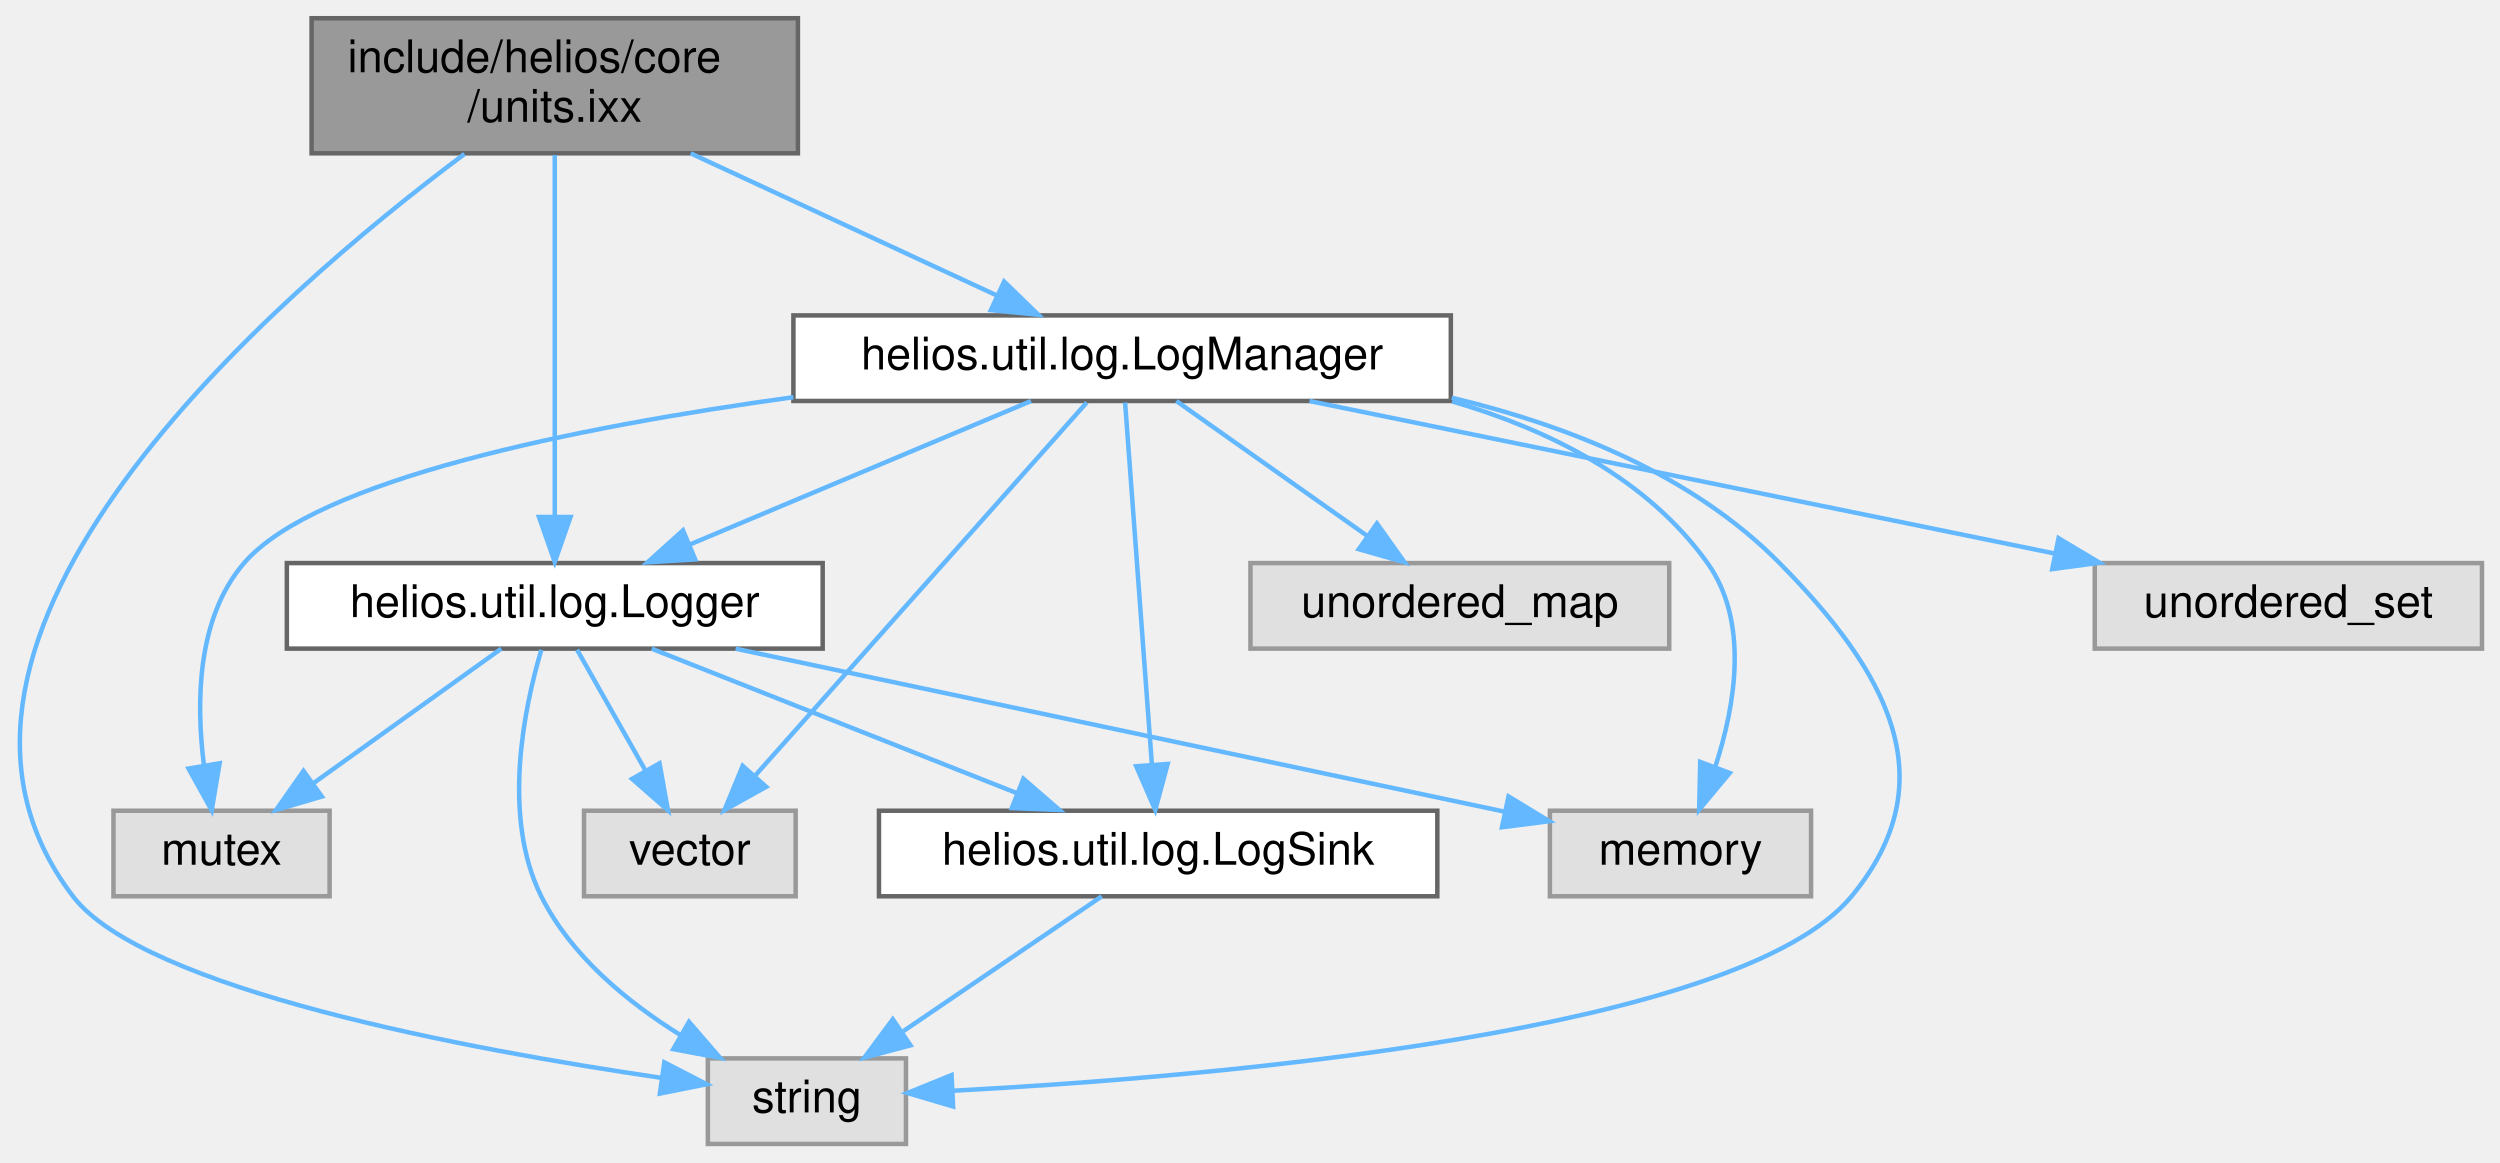
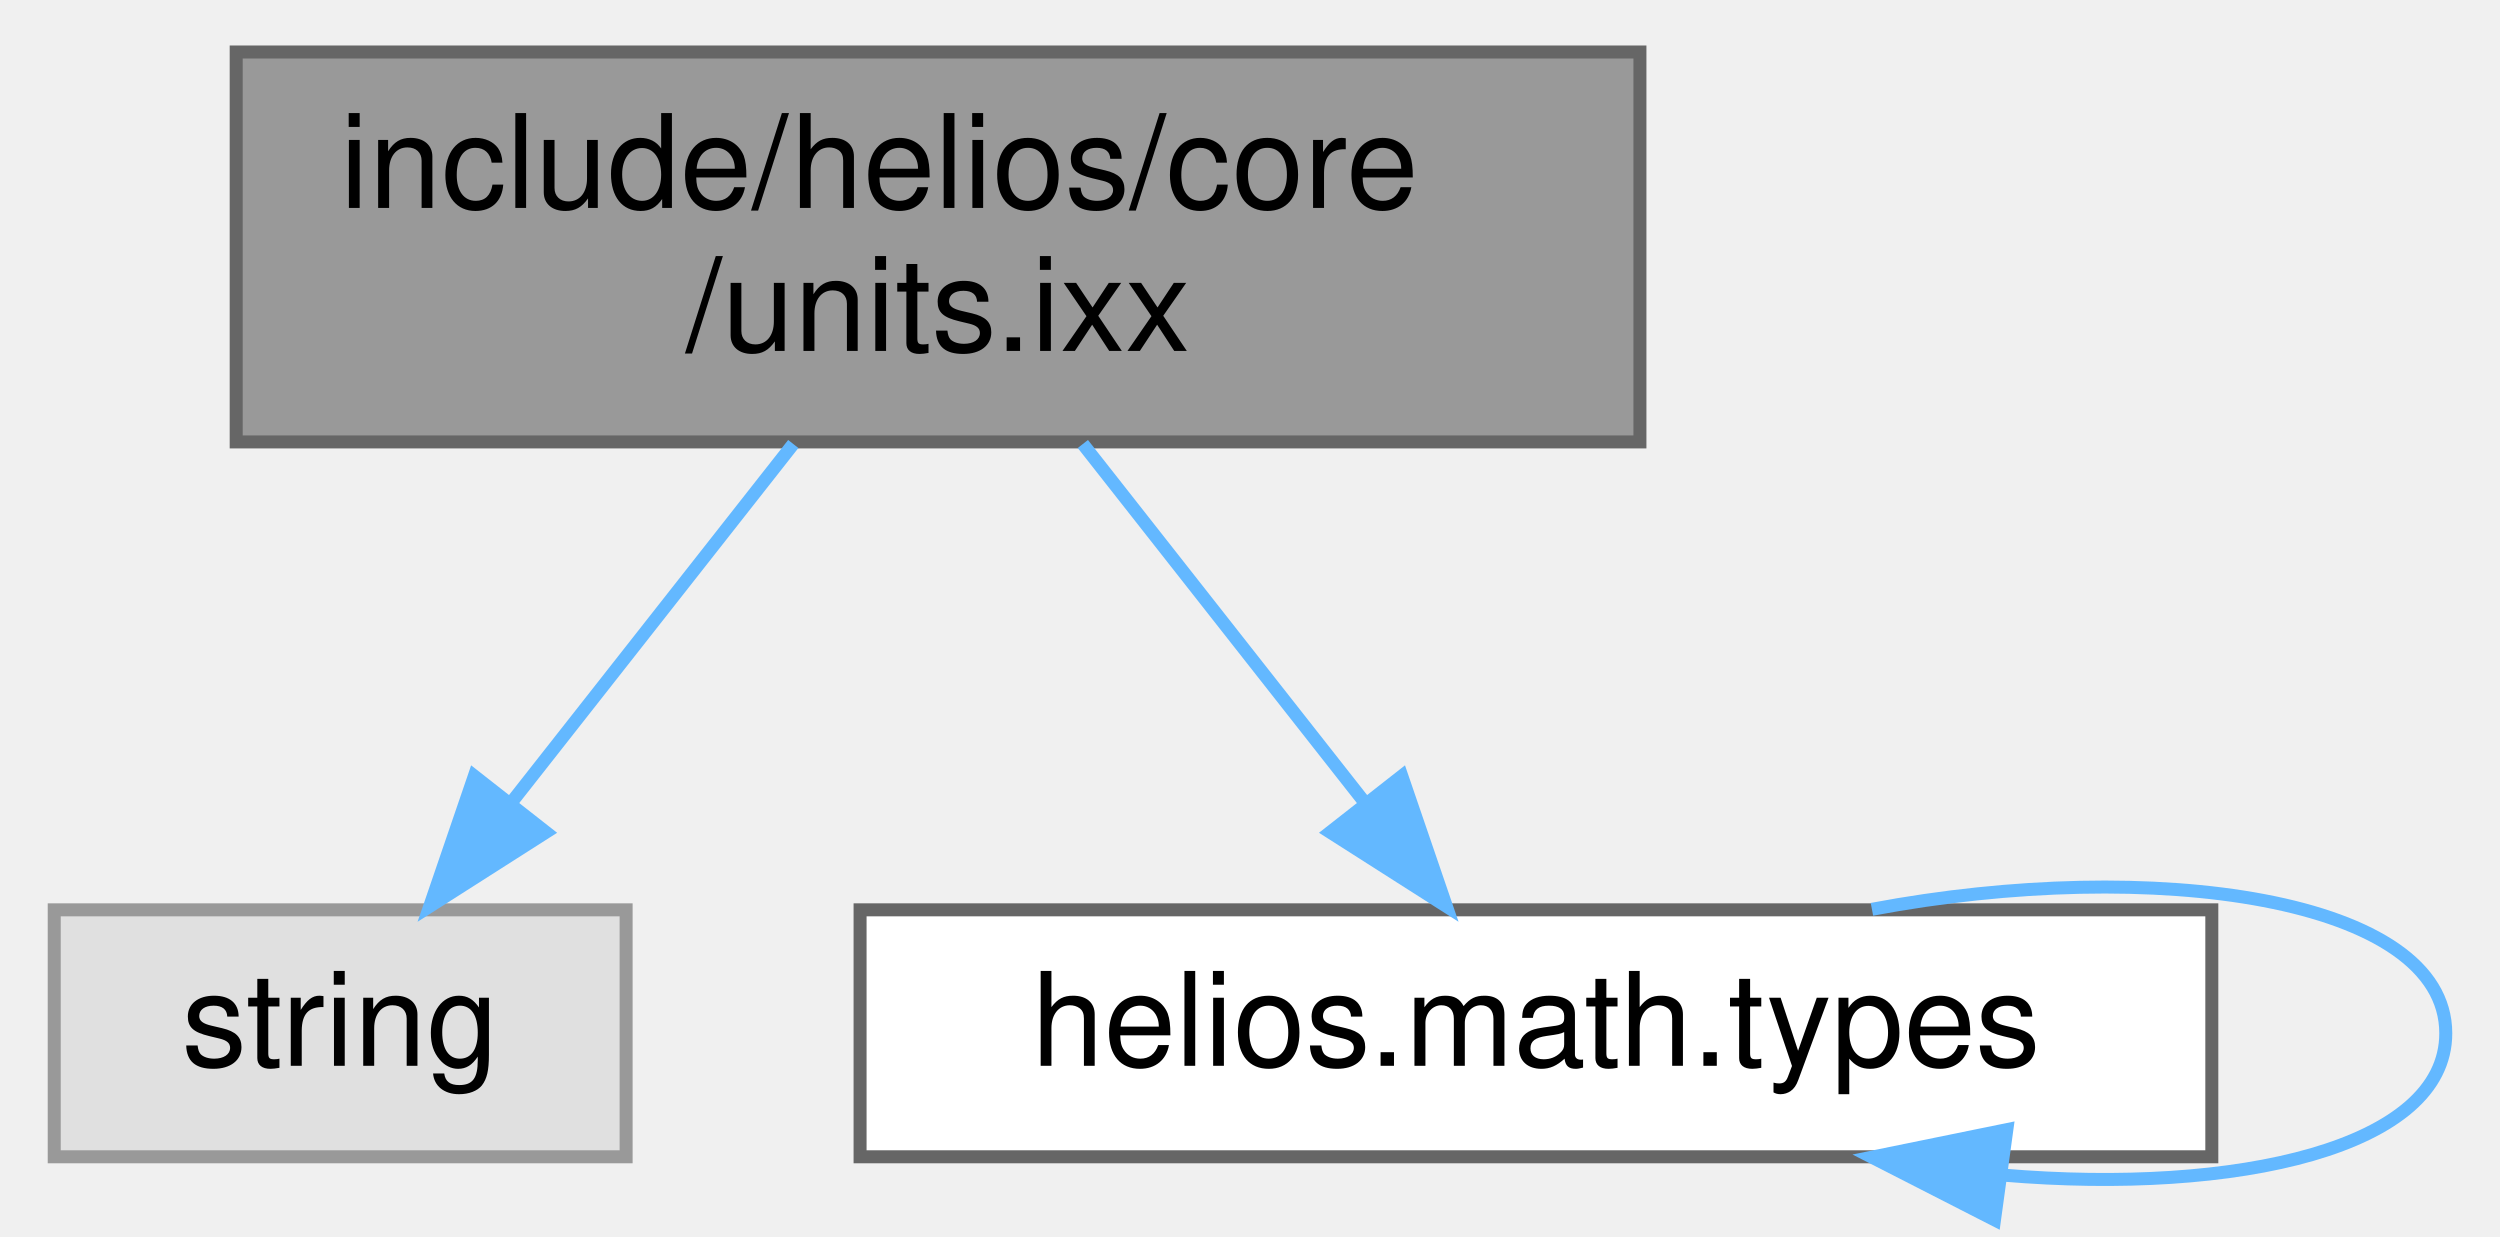
- <svg xmlns="http://www.w3.org/2000/svg" xmlns:xlink="http://www.w3.org/1999/xlink" width="555pt" height="258pt" viewBox="0.00 0.00 555.20 258.00">
-   <g id="graph0" class="graph" transform="scale(1 1) rotate(0) translate(4 254)">
+ <svg xmlns="http://www.w3.org/2000/svg" xmlns:xlink="http://www.w3.org/1999/xlink" width="192pt" height="95pt" viewBox="0.00 0.00 192.00 95.17">
+   <g id="graph0" class="graph" transform="scale(1 1) rotate(0) translate(4 91.17)">
    <g id="Node000001" class="node">
      <g id="a_Node000001">
        <a xlink:title="Canonical length units and conversion helpers for helios to keep spatial and temporal data consistent...">
-           <polygon fill="#999999" stroke="#666666" points="173.2,-250 65.2,-250 65.2,-220 173.2,-220 173.2,-250" />
-           <text text-anchor="start" x="73.2" y="-238" font-family="Helvetica,sans-Serif" font-size="10.00">include/helios/core</text>
-           <text text-anchor="middle" x="119.2" y="-227" font-family="Helvetica,sans-Serif" font-size="10.00">/units.ixx</text>
+           <polygon fill="#999999" stroke="#666666" points="122,-87.17 14,-87.17 14,-57.17 122,-57.17 122,-87.17" />
+           <text text-anchor="start" x="22" y="-75.17" font-family="Helvetica,sans-Serif" font-size="10.00">include/helios/core</text>
+           <text text-anchor="middle" x="68" y="-64.17" font-family="Helvetica,sans-Serif" font-size="10.00">/units.ixx</text>
        </a>
      </g>
    </g>
    <g id="Node000002" class="node">
      <g id="a_Node000002">
        <a xlink:title=" ">
-           <polygon fill="#e0e0e0" stroke="#999999" points="197.2,-19 153.2,-19 153.2,0 197.2,0 197.2,-19" />
-           <text text-anchor="middle" x="175.2" y="-7" font-family="Helvetica,sans-Serif" font-size="10.00">string</text>
+           <polygon fill="#e0e0e0" stroke="#999999" points="44,-21.17 0,-21.17 0,-2.17 44,-2.17 44,-21.17" />
+           <text text-anchor="middle" x="22" y="-9.17" font-family="Helvetica,sans-Serif" font-size="10.00">string</text>
        </a>
      </g>
    </g>
    <g id="edge1_Node000001_Node000002" class="edge">
      <g id="a_edge1_Node000001_Node000002">
        <a xlink:title=" ">
-           <path fill="none" stroke="#63b8ff" d="M99.15,-219.85C57.39,-188.66 -31.52,-112.26 12.2,-55 27.99,-34.32 100.15,-20.94 142.99,-14.66" />
-           <polygon fill="#63b8ff" stroke="#63b8ff" points="143.53,-18.12 152.94,-13.26 142.55,-11.19 143.53,-18.12" />
+           <path fill="none" stroke="#63b8ff" d="M56.86,-57.01C50.32,-48.69 42.02,-38.13 35.16,-29.41" />
+           <polygon fill="#63b8ff" stroke="#63b8ff" points="37.83,-27.14 28.89,-21.44 32.32,-31.46 37.83,-27.14" />
        </a>
      </g>
    </g>
    <g id="Node000003" class="node">
      <g id="a_Node000003">
-         <a xlink:href="LogManager_8ixx.html" target="_top" xlink:title="Central manager for scoped loggers with configurable sinks.">
-           <polygon fill="white" stroke="#666666" points="318.2,-184 172.2,-184 172.2,-165 318.2,-165 318.2,-184" />
-           <text text-anchor="middle" x="245.2" y="-172" font-family="Helvetica,sans-Serif" font-size="10.00">helios.util.log.LogManager</text>
+         <a xlink:href="helios_2math_2types_2__module_8ixx.html" target="_top" xlink:title="Module exports for vector and matrix type definitions.">
+           <polygon fill="white" stroke="#666666" points="166,-21.17 62,-21.17 62,-2.17 166,-2.17 166,-21.17" />
+           <text text-anchor="middle" x="114" y="-9.17" font-family="Helvetica,sans-Serif" font-size="10.00">helios.math.types</text>
        </a>
      </g>
    </g>
    <g id="edge2_Node000001_Node000003" class="edge">
      <g id="a_edge2_Node000001_Node000003">
        <a xlink:title=" ">
-           <path fill="none" stroke="#63b8ff" d="M149.38,-219.99C170.03,-210.4 197.2,-197.79 217.34,-188.44" />
-           <polygon fill="#63b8ff" stroke="#63b8ff" points="219,-191.52 226.6,-184.14 216.05,-185.18 219,-191.52" />
+           <path fill="none" stroke="#63b8ff" d="M79.14,-57.01C85.68,-48.69 93.98,-38.13 100.84,-29.41" />
+           <polygon fill="#63b8ff" stroke="#63b8ff" points="103.68,-31.46 107.11,-21.44 98.17,-27.14 103.68,-31.46" />
        </a>
      </g>
    </g>
-     <g id="Node000009" class="node">
-       <g id="a_Node000009">
-         <a xlink:href="Logger_8ixx.html" target="_top" xlink:title="Simple synchronous logger with configurable output sinks.">
-           <polygon fill="white" stroke="#666666" points="178.7,-129 59.7,-129 59.7,-110 178.7,-110 178.7,-129" />
-           <text text-anchor="middle" x="119.2" y="-117" font-family="Helvetica,sans-Serif" font-size="10.00">helios.util.log.Logger</text>
-         </a>
-       </g>
-     </g>
-     <g id="edge17_Node000001_Node000009" class="edge">
-       <g id="a_edge17_Node000001_Node000009">
+     <g id="edge3_Node000003_Node000003" class="edge">
+       <g id="a_edge3_Node000003_Node000003">
        <a xlink:title=" ">
-           <path fill="none" stroke="#63b8ff" d="M119.2,-219.63C119.2,-199.21 119.2,-161.81 119.2,-139.24" />
-           <polygon fill="#63b8ff" stroke="#63b8ff" points="122.7,-139.23 119.2,-129.23 115.7,-139.23 122.7,-139.23" />
-         </a>
-       </g>
-     </g>
-     <g id="edge3_Node000003_Node000002" class="edge">
-       <g id="a_edge3_Node000003_Node000002">
-         <a xlink:title=" ">
-           <path fill="none" stroke="#63b8ff" d="M318.39,-165.72C344.38,-159.53 371.93,-148.52 391.2,-129 414.84,-105.06 428.64,-80.94 407.2,-55 382.24,-24.79 265.26,-14.89 207.56,-11.81" />
-           <polygon fill="#63b8ff" stroke="#63b8ff" points="207.67,-8.31 197.51,-11.31 207.32,-15.3 207.67,-8.31" />
-         </a>
-       </g>
-     </g>
-     <g id="Node000004" class="node">
-       <g id="a_Node000004">
-         <a xlink:title=" ">
-           <polygon fill="#e0e0e0" stroke="#999999" points="366.7,-129 273.7,-129 273.7,-110 366.7,-110 366.7,-129" />
-           <text text-anchor="middle" x="320.2" y="-117" font-family="Helvetica,sans-Serif" font-size="10.00">unordered_map</text>
-         </a>
-       </g>
-     </g>
-     <g id="edge4_Node000003_Node000004" class="edge">
-       <g id="a_edge4_Node000003_Node000004">
-         <a xlink:title=" ">
-           <path fill="none" stroke="#63b8ff" d="M257.25,-164.98C268.67,-156.92 286.03,-144.65 299.64,-135.03" />
-           <polygon fill="#63b8ff" stroke="#63b8ff" points="301.79,-137.8 307.93,-129.17 297.75,-132.08 301.79,-137.8" />
-         </a>
-       </g>
-     </g>
-     <g id="Node000005" class="node">
-       <g id="a_Node000005">
-         <a xlink:title=" ">
-           <polygon fill="#e0e0e0" stroke="#999999" points="547.2,-129 461.2,-129 461.2,-110 547.2,-110 547.2,-129" />
-           <text text-anchor="middle" x="504.2" y="-117" font-family="Helvetica,sans-Serif" font-size="10.00">unordered_set</text>
-         </a>
-       </g>
-     </g>
-     <g id="edge5_Node000003_Node000005" class="edge">
-       <g id="a_edge5_Node000003_Node000005">
-         <a xlink:title=" ">
-           <path fill="none" stroke="#63b8ff" d="M286.82,-164.98C331.8,-155.78 403.59,-141.09 452.25,-131.13" />
-           <polygon fill="#63b8ff" stroke="#63b8ff" points="453.17,-134.52 462.26,-129.08 451.77,-127.66 453.17,-134.52" />
-         </a>
-       </g>
-     </g>
-     <g id="Node000006" class="node">
-       <g id="a_Node000006">
-         <a xlink:title=" ">
-           <polygon fill="#e0e0e0" stroke="#999999" points="398.2,-74 340.2,-74 340.2,-55 398.2,-55 398.2,-74" />
-           <text text-anchor="middle" x="369.2" y="-62" font-family="Helvetica,sans-Serif" font-size="10.00">memory</text>
-         </a>
-       </g>
-     </g>
-     <g id="edge6_Node000003_Node000006" class="edge">
-       <g id="a_edge6_Node000003_Node000006">
-         <a xlink:title=" ">
-           <path fill="none" stroke="#63b8ff" d="M318.47,-164.91C340.28,-158.55 361.89,-147.63 375.2,-129 384.45,-116.06 381.43,-97.66 377,-83.99" />
-           <polygon fill="#63b8ff" stroke="#63b8ff" points="380.14,-82.38 373.35,-74.24 373.58,-84.83 380.14,-82.38" />
-         </a>
-       </g>
-     </g>
-     <g id="Node000007" class="node">
-       <g id="a_Node000007">
-         <a xlink:title=" ">
-           <polygon fill="#e0e0e0" stroke="#999999" points="69.2,-74 21.2,-74 21.2,-55 69.2,-55 69.2,-74" />
-           <text text-anchor="middle" x="45.2" y="-62" font-family="Helvetica,sans-Serif" font-size="10.00">mutex</text>
-         </a>
-       </g>
-     </g>
-     <g id="edge7_Node000003_Node000007" class="edge">
-       <g id="a_edge7_Node000003_Node000007">
-         <a xlink:title=" ">
-           <path fill="none" stroke="#63b8ff" d="M172.19,-165.84C123.74,-159.14 66.21,-147.53 50.2,-129 39.71,-116.85 39.51,-98.06 41.3,-84.06" />
-           <polygon fill="#63b8ff" stroke="#63b8ff" points="44.77,-84.54 43.01,-74.09 37.87,-83.36 44.77,-84.54" />
-         </a>
-       </g>
-     </g>
-     <g id="Node000008" class="node">
-       <g id="a_Node000008">
-         <a xlink:title=" ">
-           <polygon fill="#e0e0e0" stroke="#999999" points="172.7,-74 125.7,-74 125.7,-55 172.7,-55 172.7,-74" />
-           <text text-anchor="middle" x="149.2" y="-62" font-family="Helvetica,sans-Serif" font-size="10.00">vector</text>
-         </a>
-       </g>
-     </g>
-     <g id="edge8_Node000003_Node000008" class="edge">
-       <g id="a_edge8_Node000003_Node000008">
-         <a xlink:title=" ">
-           <path fill="none" stroke="#63b8ff" d="M237.35,-164.66C221.23,-146.54 184.24,-104.91 163.67,-81.77" />
-           <polygon fill="#63b8ff" stroke="#63b8ff" points="166.16,-79.31 156.9,-74.16 160.93,-83.96 166.16,-79.31" />
-         </a>
-       </g>
-     </g>
-     <g id="edge9_Node000003_Node000009" class="edge">
-       <g id="a_edge9_Node000003_Node000009">
-         <a xlink:title=" ">
-           <path fill="none" stroke="#63b8ff" d="M224.96,-164.98C204.51,-156.38 172.67,-142.99 149.27,-133.15" />
-           <polygon fill="#63b8ff" stroke="#63b8ff" points="150.39,-129.82 139.82,-129.17 147.68,-136.27 150.39,-129.82" />
-         </a>
-       </g>
-     </g>
-     <g id="Node000010" class="node">
-       <g id="a_Node000010">
-         <a xlink:href="LogSink_8ixx.html" target="_top" xlink:title="Abstract interface for log output destinations.">
-           <polygon fill="white" stroke="#666666" points="315.2,-74 191.2,-74 191.2,-55 315.2,-55 315.2,-74" />
-           <text text-anchor="middle" x="253.2" y="-62" font-family="Helvetica,sans-Serif" font-size="10.00">helios.util.log.LogSink</text>
-         </a>
-       </g>
-     </g>
-     <g id="edge16_Node000003_Node000010" class="edge">
-       <g id="a_edge16_Node000003_Node000010">
-         <a xlink:title=" ">
-           <path fill="none" stroke="#63b8ff" d="M245.86,-164.66C247.15,-147.17 250.07,-107.8 251.81,-84.27" />
-           <polygon fill="#63b8ff" stroke="#63b8ff" points="255.31,-84.39 252.56,-74.16 248.33,-83.87 255.31,-84.39" />
-         </a>
-       </g>
-     </g>
-     <g id="edge10_Node000009_Node000002" class="edge">
-       <g id="a_edge10_Node000009_Node000002">
-         <a xlink:title=" ">
-           <path fill="none" stroke="#63b8ff" d="M116.22,-109.73C112.43,-96.95 107.34,-72.78 116.2,-55 122.77,-41.82 135.3,-31.52 147.14,-24.16" />
-           <polygon fill="#63b8ff" stroke="#63b8ff" points="149.01,-27.12 155.94,-19.1 145.52,-21.05 149.01,-27.12" />
-         </a>
-       </g>
-     </g>
-     <g id="edge12_Node000009_Node000006" class="edge">
-       <g id="a_edge12_Node000009_Node000006">
-         <a xlink:title=" ">
-           <path fill="none" stroke="#63b8ff" d="M159.37,-109.98C206.34,-100.03 283.55,-83.66 330.07,-73.8" />
-           <polygon fill="#63b8ff" stroke="#63b8ff" points="331.01,-77.17 340.07,-71.68 329.56,-70.33 331.01,-77.17" />
-         </a>
-       </g>
-     </g>
-     <g id="edge13_Node000009_Node000007" class="edge">
-       <g id="a_edge13_Node000009_Node000007">
-         <a xlink:title=" ">
-           <path fill="none" stroke="#63b8ff" d="M107.31,-109.98C96.05,-101.92 78.92,-89.65 65.49,-80.03" />
-           <polygon fill="#63b8ff" stroke="#63b8ff" points="67.48,-77.15 57.31,-74.17 63.4,-82.84 67.48,-77.15" />
-         </a>
-       </g>
-     </g>
-     <g id="edge11_Node000009_Node000008" class="edge">
-       <g id="a_edge11_Node000009_Node000008">
-         <a xlink:title=" ">
-           <path fill="none" stroke="#63b8ff" d="M124.16,-109.75C128.26,-102.49 134.23,-91.95 139.31,-82.98" />
-           <polygon fill="#63b8ff" stroke="#63b8ff" points="142.46,-84.52 144.34,-74.09 136.37,-81.07 142.46,-84.52" />
-         </a>
-       </g>
-     </g>
-     <g id="edge14_Node000009_Node000010" class="edge">
-       <g id="a_edge14_Node000009_Node000010">
-         <a xlink:title=" ">
-           <path fill="none" stroke="#63b8ff" d="M140.73,-109.98C162.68,-101.3 196.94,-87.75 221.89,-77.88" />
-           <polygon fill="#63b8ff" stroke="#63b8ff" points="223.27,-81.1 231.28,-74.17 220.7,-74.59 223.27,-81.1" />
-         </a>
-       </g>
-     </g>
-     <g id="edge15_Node000010_Node000002" class="edge">
-       <g id="a_edge15_Node000010_Node000002">
-         <a xlink:title=" ">
-           <path fill="none" stroke="#63b8ff" d="M240.67,-54.98C228.8,-46.92 210.74,-34.65 196.59,-25.03" />
-           <polygon fill="#63b8ff" stroke="#63b8ff" points="198.2,-21.9 187.96,-19.17 194.27,-27.69 198.2,-21.9" />
+           <path fill="none" stroke="#63b8ff" d="M139.85,-21.21C161.44,-25.28 184,-22.1 184,-11.67 184,-2.87 167.94,0.76 149.95,-0.76" />
+           <polygon fill="#63b8ff" stroke="#63b8ff" points="149.28,2.68 139.85,-2.14 150.23,-4.26 149.28,2.68" />
        </a>
      </g>
    </g>
  </g>
</svg>
